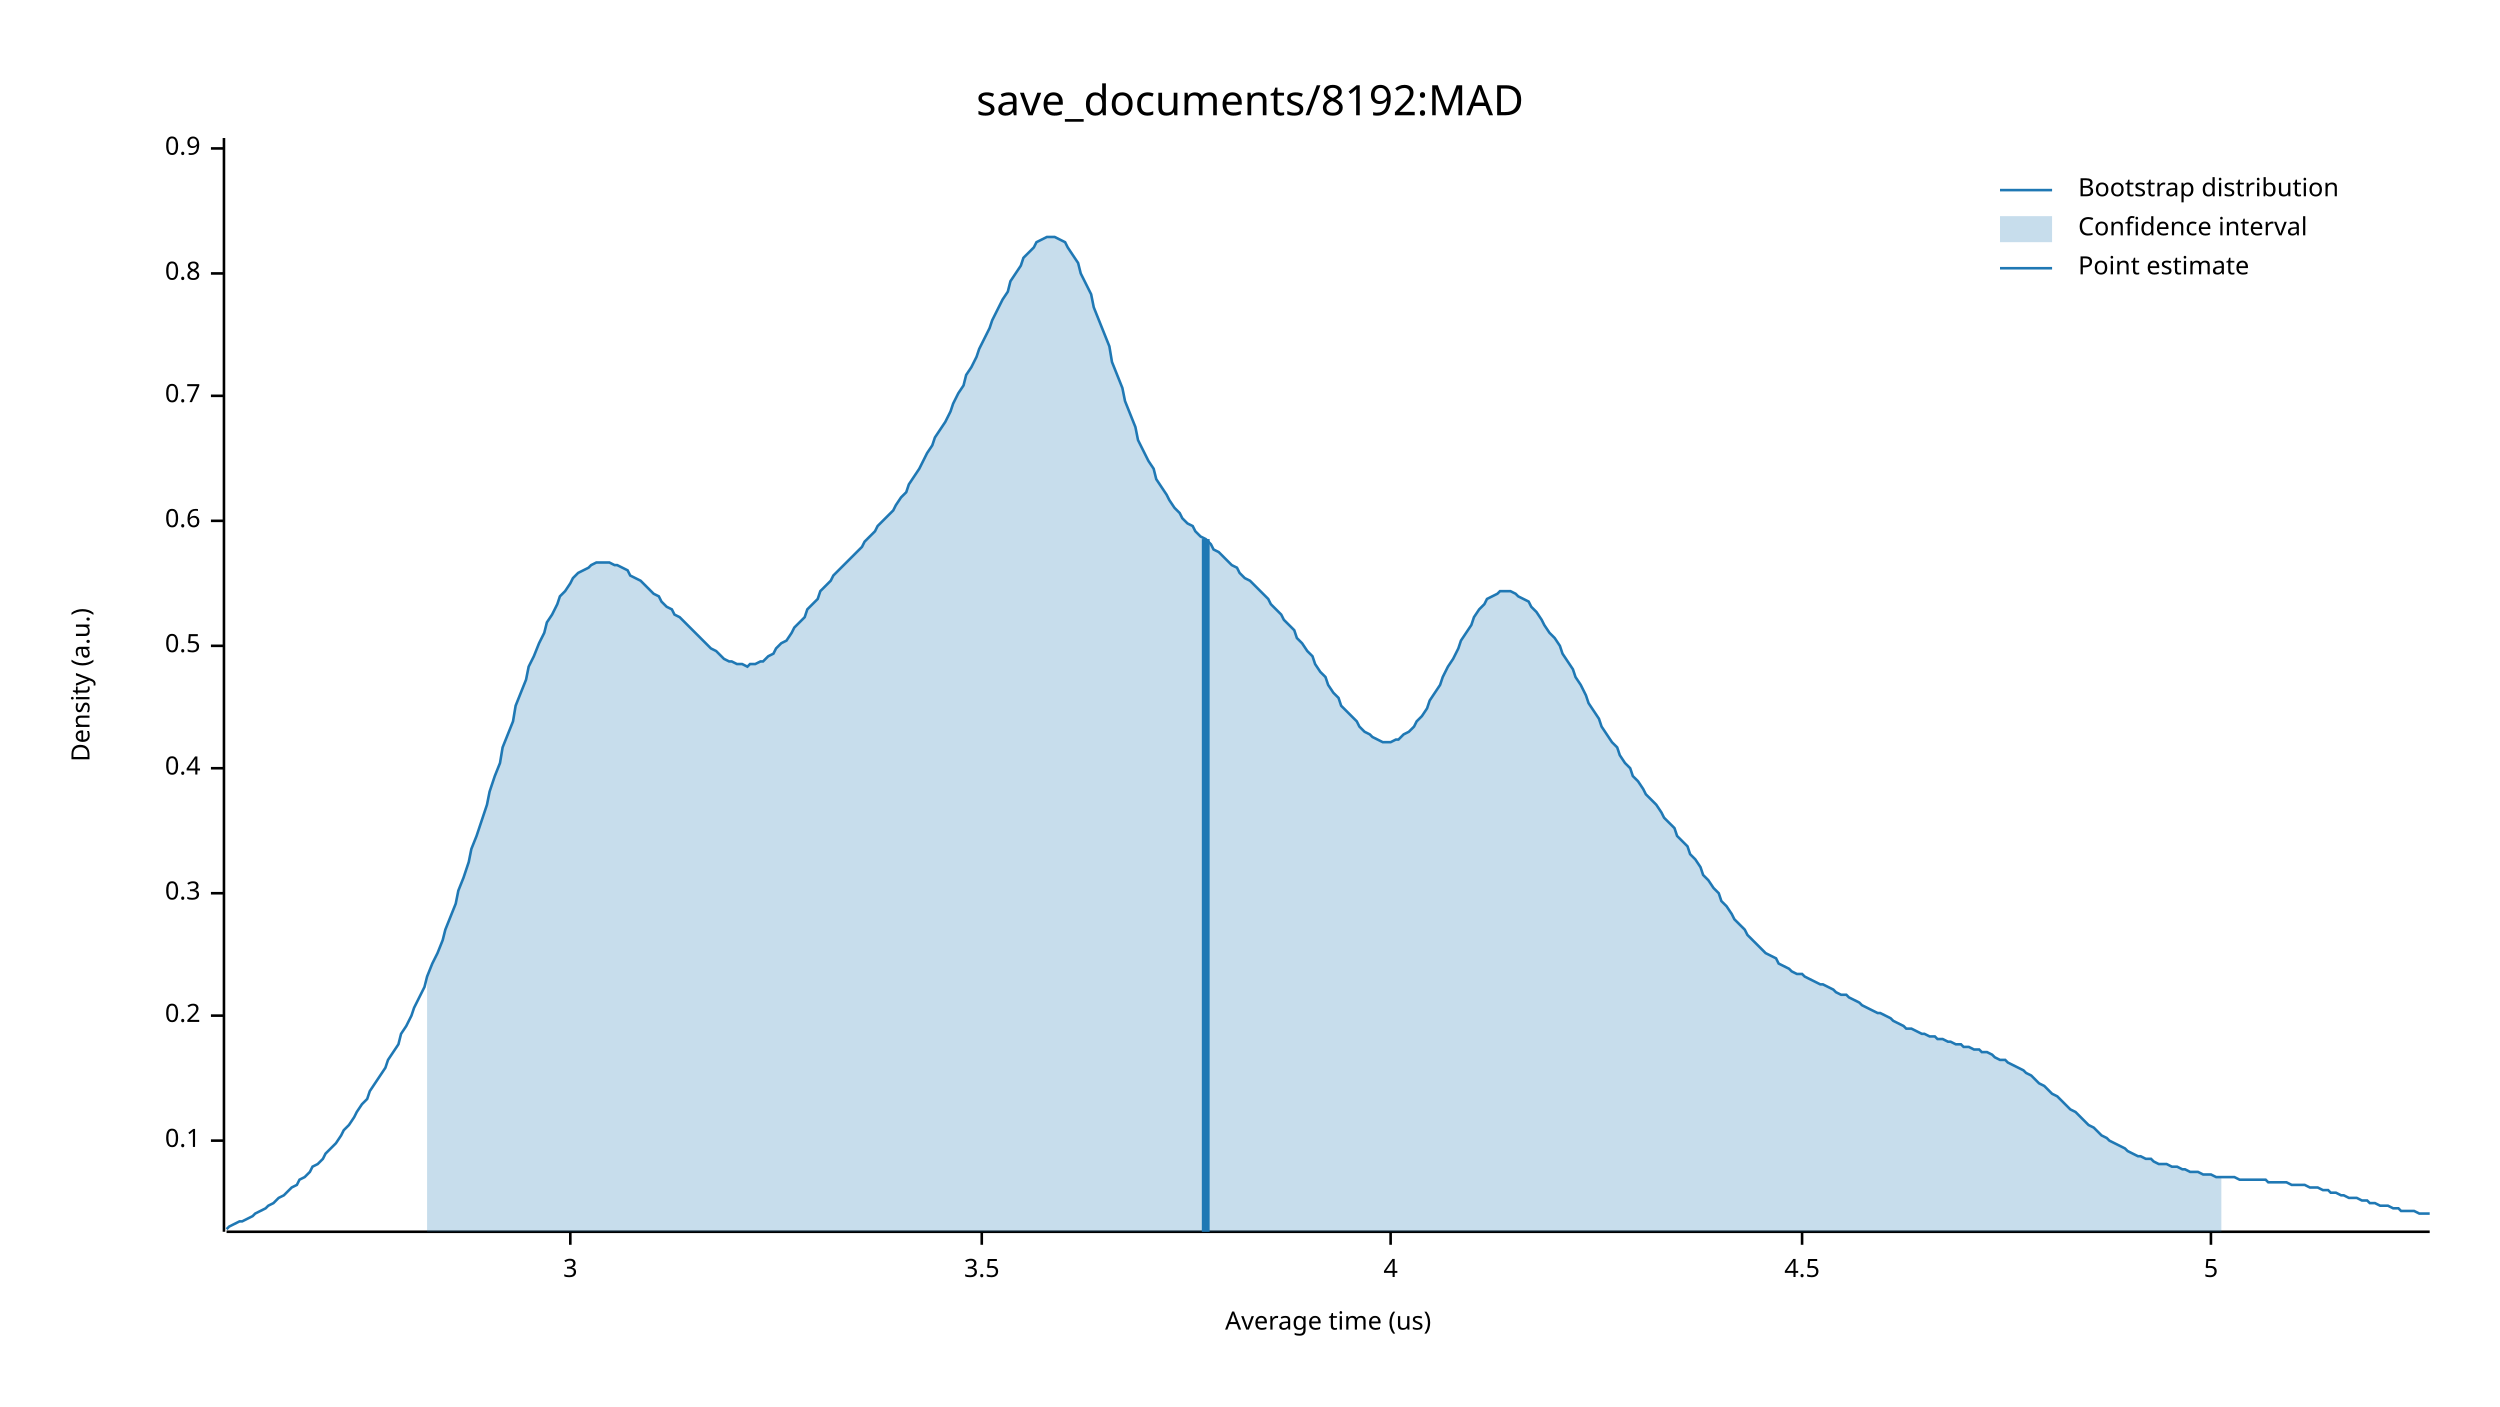
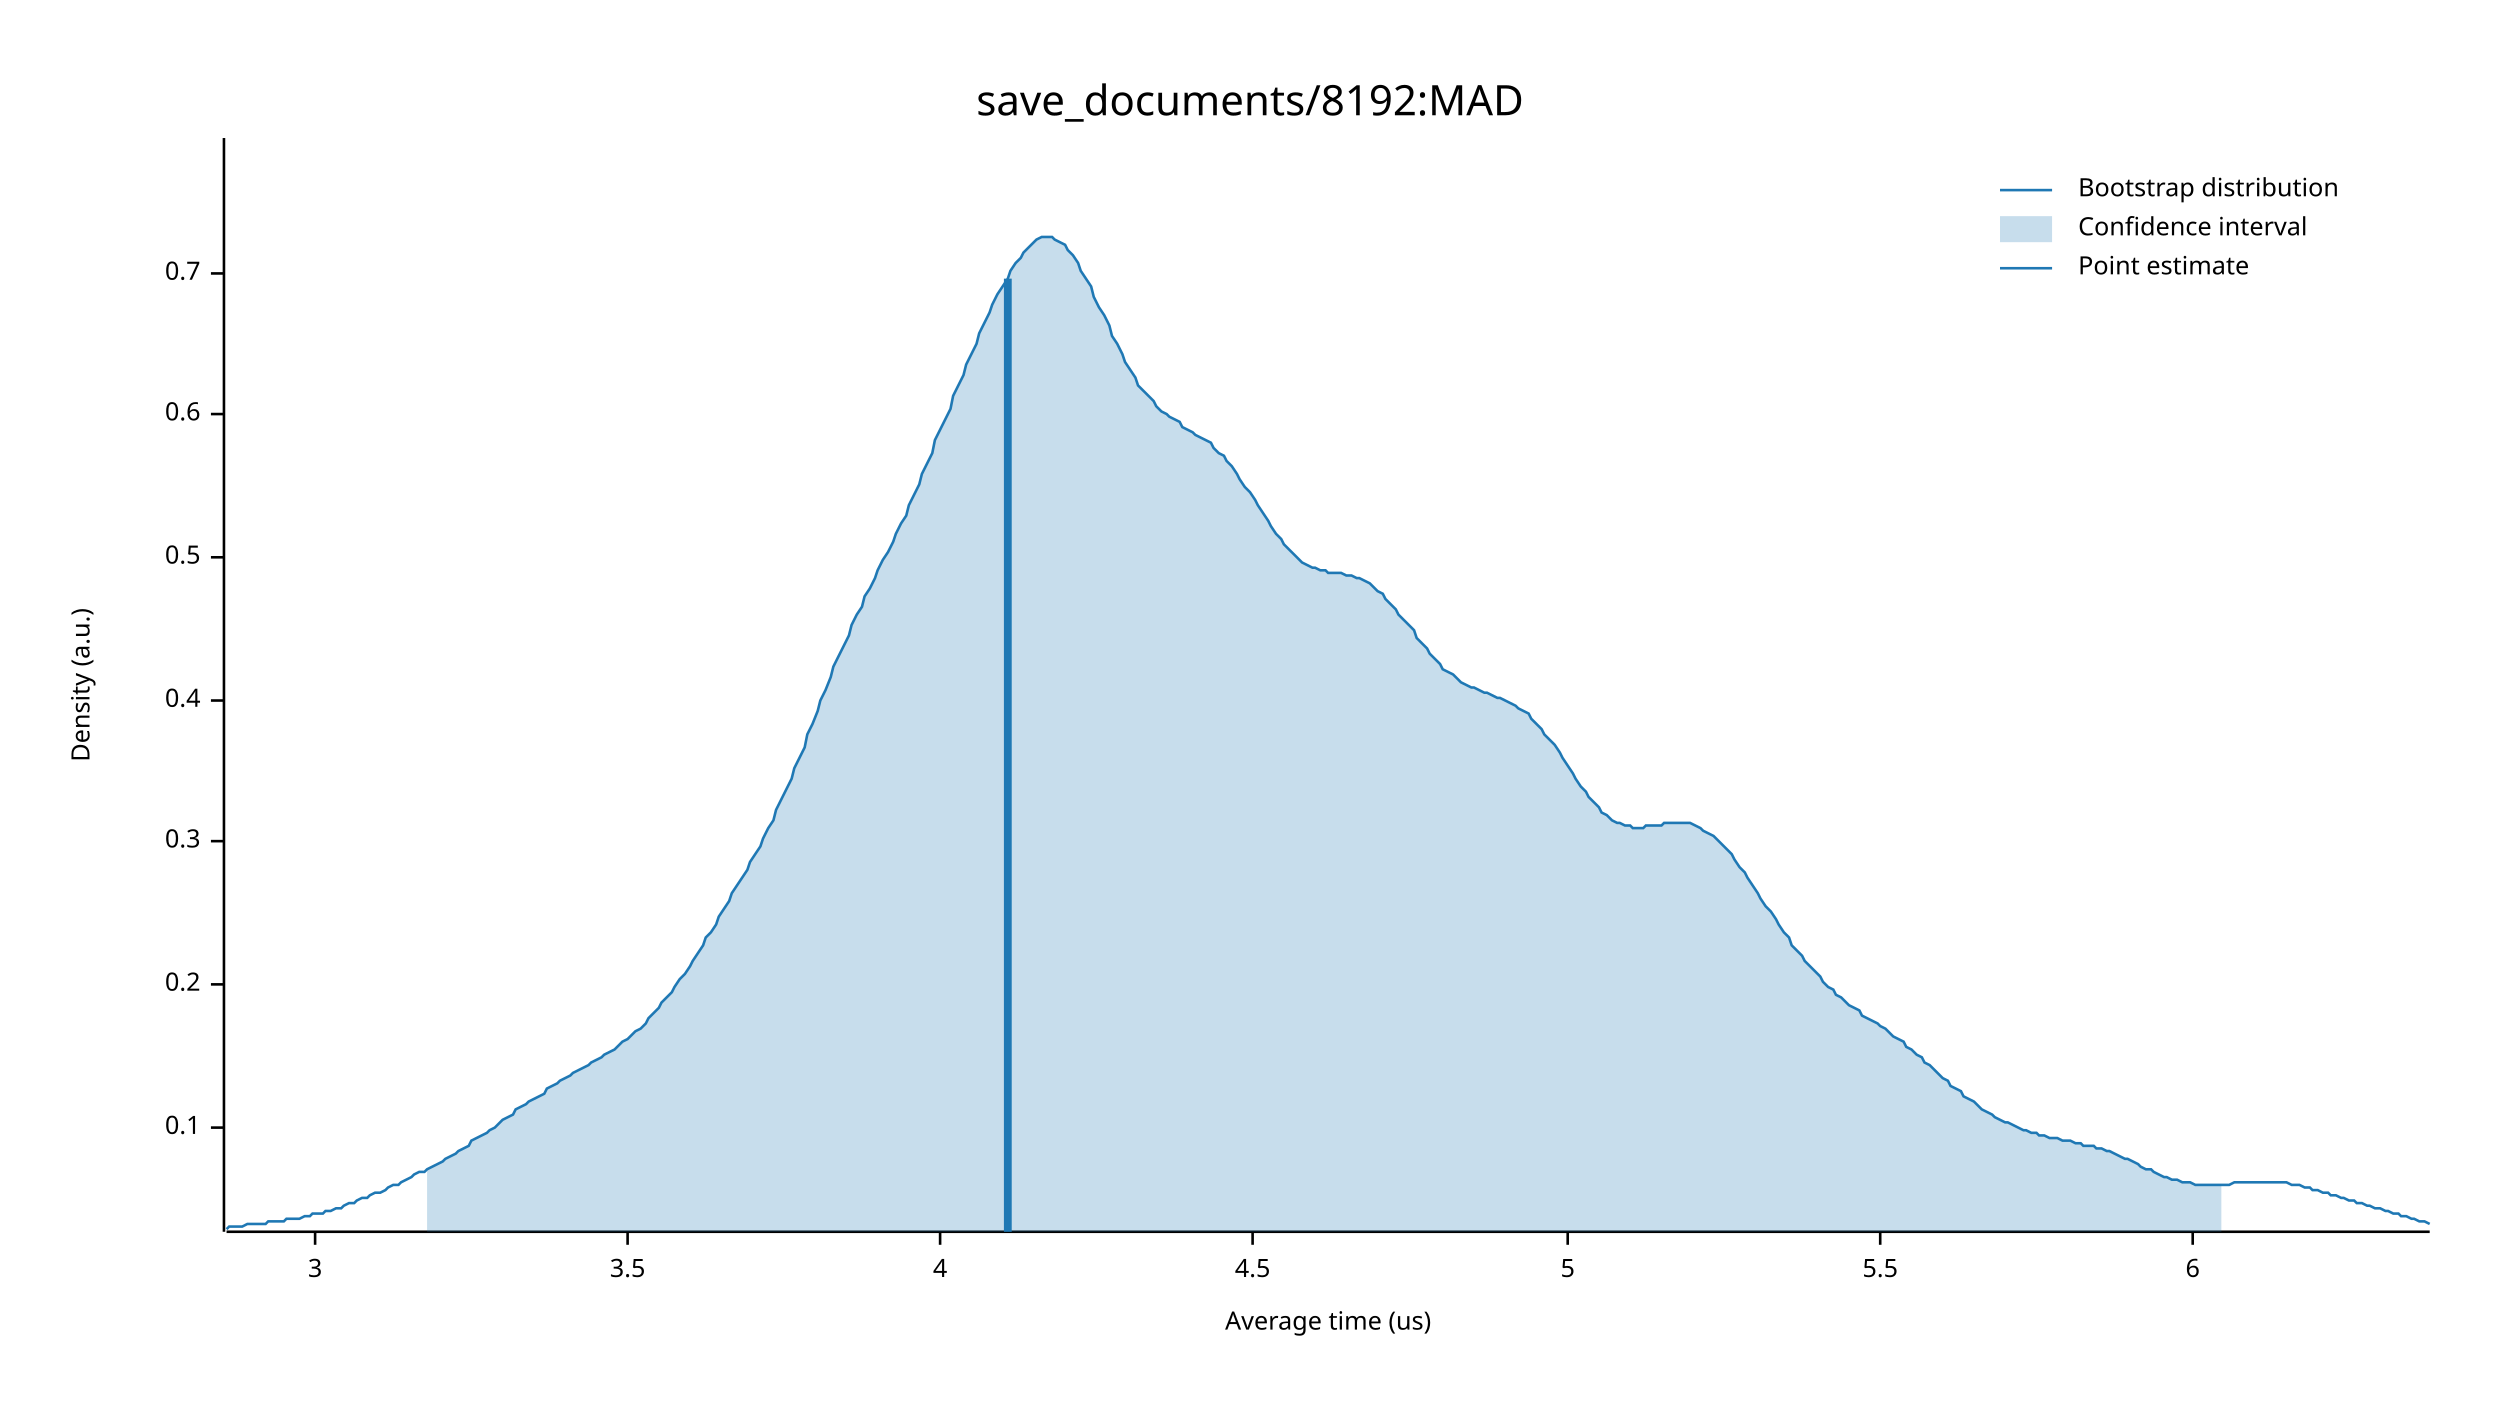
<svg xmlns="http://www.w3.org/2000/svg" width="960" height="540" viewBox="0 0 960 540">
  <text x="480" y="32" dy="0.76em" text-anchor="middle" font-family="sans-serif" font-size="16.129" opacity="1" fill="#000000">
save_documents/8192:MAD
</text>
  <text x="27" y="263" dy="0.76em" text-anchor="middle" font-family="sans-serif" font-size="9.677" opacity="1" fill="#000000" transform="rotate(270, 27, 263)">
Density (a.u.)
</text>
  <text x="510" y="513" dy="-0.5ex" text-anchor="middle" font-family="sans-serif" font-size="9.677" opacity="1" fill="#000000">
Average time (us)
</text>
  <polyline fill="none" opacity="1" stroke="#000000" stroke-width="1" points="86,53 86,473 " />
-   <text x="77" y="438" dy="0.5ex" text-anchor="end" font-family="sans-serif" font-size="9.677" opacity="1" fill="#000000">
+   <text x="77" y="433" dy="0.5ex" text-anchor="end" font-family="sans-serif" font-size="9.677" opacity="1" fill="#000000">
0.1
</text>
-   <polyline fill="none" opacity="1" stroke="#000000" stroke-width="1" points="81,438 86,438 " />
-   <text x="77" y="390" dy="0.5ex" text-anchor="end" font-family="sans-serif" font-size="9.677" opacity="1" fill="#000000">
+   <polyline fill="none" opacity="1" stroke="#000000" stroke-width="1" points="81,433 86,433 " />
+   <text x="77" y="378" dy="0.5ex" text-anchor="end" font-family="sans-serif" font-size="9.677" opacity="1" fill="#000000">
0.2
</text>
-   <polyline fill="none" opacity="1" stroke="#000000" stroke-width="1" points="81,390 86,390 " />
-   <text x="77" y="343" dy="0.5ex" text-anchor="end" font-family="sans-serif" font-size="9.677" opacity="1" fill="#000000">
+   <polyline fill="none" opacity="1" stroke="#000000" stroke-width="1" points="81,378 86,378 " />
+   <text x="77" y="323" dy="0.5ex" text-anchor="end" font-family="sans-serif" font-size="9.677" opacity="1" fill="#000000">
0.3
</text>
-   <polyline fill="none" opacity="1" stroke="#000000" stroke-width="1" points="81,343 86,343 " />
-   <text x="77" y="295" dy="0.5ex" text-anchor="end" font-family="sans-serif" font-size="9.677" opacity="1" fill="#000000">
+   <polyline fill="none" opacity="1" stroke="#000000" stroke-width="1" points="81,323 86,323 " />
+   <text x="77" y="269" dy="0.5ex" text-anchor="end" font-family="sans-serif" font-size="9.677" opacity="1" fill="#000000">
0.4
</text>
-   <polyline fill="none" opacity="1" stroke="#000000" stroke-width="1" points="81,295 86,295 " />
-   <text x="77" y="248" dy="0.5ex" text-anchor="end" font-family="sans-serif" font-size="9.677" opacity="1" fill="#000000">
+   <polyline fill="none" opacity="1" stroke="#000000" stroke-width="1" points="81,269 86,269 " />
+   <text x="77" y="214" dy="0.5ex" text-anchor="end" font-family="sans-serif" font-size="9.677" opacity="1" fill="#000000">
0.5
</text>
-   <polyline fill="none" opacity="1" stroke="#000000" stroke-width="1" points="81,248 86,248 " />
-   <text x="77" y="200" dy="0.5ex" text-anchor="end" font-family="sans-serif" font-size="9.677" opacity="1" fill="#000000">
+   <polyline fill="none" opacity="1" stroke="#000000" stroke-width="1" points="81,214 86,214 " />
+   <text x="77" y="159" dy="0.5ex" text-anchor="end" font-family="sans-serif" font-size="9.677" opacity="1" fill="#000000">
0.6
</text>
-   <polyline fill="none" opacity="1" stroke="#000000" stroke-width="1" points="81,200 86,200 " />
-   <text x="77" y="152" dy="0.5ex" text-anchor="end" font-family="sans-serif" font-size="9.677" opacity="1" fill="#000000">
+   <polyline fill="none" opacity="1" stroke="#000000" stroke-width="1" points="81,159 86,159 " />
+   <text x="77" y="105" dy="0.5ex" text-anchor="end" font-family="sans-serif" font-size="9.677" opacity="1" fill="#000000">
0.7
</text>
-   <polyline fill="none" opacity="1" stroke="#000000" stroke-width="1" points="81,152 86,152 " />
-   <text x="77" y="105" dy="0.5ex" text-anchor="end" font-family="sans-serif" font-size="9.677" opacity="1" fill="#000000">
- 0.8
- </text>
  <polyline fill="none" opacity="1" stroke="#000000" stroke-width="1" points="81,105 86,105 " />
-   <text x="77" y="57" dy="0.5ex" text-anchor="end" font-family="sans-serif" font-size="9.677" opacity="1" fill="#000000">
- 0.9
- </text>
-   <polyline fill="none" opacity="1" stroke="#000000" stroke-width="1" points="81,57 86,57 " />
  <polyline fill="none" opacity="1" stroke="#000000" stroke-width="1" points="87,473 933,473 " />
-   <text x="219" y="483" dy="0.76em" text-anchor="middle" font-family="sans-serif" font-size="9.677" opacity="1" fill="#000000">
+   <text x="121" y="483" dy="0.76em" text-anchor="middle" font-family="sans-serif" font-size="9.677" opacity="1" fill="#000000">
3
</text>
-   <polyline fill="none" opacity="1" stroke="#000000" stroke-width="1" points="219,473 219,478 " />
-   <text x="377" y="483" dy="0.76em" text-anchor="middle" font-family="sans-serif" font-size="9.677" opacity="1" fill="#000000">
+   <polyline fill="none" opacity="1" stroke="#000000" stroke-width="1" points="121,473 121,478 " />
+   <text x="241" y="483" dy="0.76em" text-anchor="middle" font-family="sans-serif" font-size="9.677" opacity="1" fill="#000000">
3.5
</text>
-   <polyline fill="none" opacity="1" stroke="#000000" stroke-width="1" points="377,473 377,478 " />
-   <text x="534" y="483" dy="0.76em" text-anchor="middle" font-family="sans-serif" font-size="9.677" opacity="1" fill="#000000">
+   <polyline fill="none" opacity="1" stroke="#000000" stroke-width="1" points="241,473 241,478 " />
+   <text x="361" y="483" dy="0.76em" text-anchor="middle" font-family="sans-serif" font-size="9.677" opacity="1" fill="#000000">
4
</text>
-   <polyline fill="none" opacity="1" stroke="#000000" stroke-width="1" points="534,473 534,478 " />
-   <text x="692" y="483" dy="0.76em" text-anchor="middle" font-family="sans-serif" font-size="9.677" opacity="1" fill="#000000">
+   <polyline fill="none" opacity="1" stroke="#000000" stroke-width="1" points="361,473 361,478 " />
+   <text x="481" y="483" dy="0.76em" text-anchor="middle" font-family="sans-serif" font-size="9.677" opacity="1" fill="#000000">
4.5
</text>
-   <polyline fill="none" opacity="1" stroke="#000000" stroke-width="1" points="692,473 692,478 " />
-   <text x="849" y="483" dy="0.76em" text-anchor="middle" font-family="sans-serif" font-size="9.677" opacity="1" fill="#000000">
+   <polyline fill="none" opacity="1" stroke="#000000" stroke-width="1" points="481,473 481,478 " />
+   <text x="602" y="483" dy="0.76em" text-anchor="middle" font-family="sans-serif" font-size="9.677" opacity="1" fill="#000000">
5
</text>
-   <polyline fill="none" opacity="1" stroke="#000000" stroke-width="1" points="849,473 849,478 " />
-   <polyline fill="none" opacity="1" stroke="#1F78B4" stroke-width="1" points="87,472 88,471 90,470 92,469 93,469 95,468 97,467 98,466 100,465 102,464 103,463 105,462 107,460 109,459 110,458 112,456 114,455 115,453 117,452 119,450 120,448 122,447 124,445 125,443 127,441 129,439 131,436 132,434 134,432 136,429 137,427 139,424 141,422 142,419 144,416 146,413 148,410 149,407 151,404 153,401 154,397 156,394 158,390 159,387 161,383 163,379 164,375 166,370 168,366 170,361 171,357 173,352 175,347 176,342 178,337 180,331 181,326 183,321 185,315 187,309 188,304 190,298 192,293 193,287 195,282 197,277 198,271 200,266 202,261 203,256 205,252 207,247 209,243 210,239 212,236 214,232 215,229 217,227 219,224 220,222 222,220 224,219 226,218 227,217 229,216 231,216 232,216 234,216 236,217 237,217 239,218 241,219 242,221 244,222 246,223 248,225 249,226 251,228 253,229 254,231 256,233 258,234 259,236 261,237 263,239 265,241 266,242 268,244 270,246 271,247 273,249 275,250 276,251 278,253 280,254 281,254 283,255 285,255 287,256 288,255 290,255 292,254 293,254 295,252 297,251 298,249 300,247 302,246 304,243 305,241 307,239 309,237 310,234 312,232 314,230 315,227 317,225 319,223 320,221 322,219 324,217 326,215 327,214 329,212 331,210 332,208 334,206 336,204 337,202 339,200 341,198 343,196 344,194 346,191 348,189 349,186 351,183 353,180 354,178 356,174 358,171 359,168 361,165 363,162 365,158 366,155 368,151 370,148 371,144 373,141 375,137 376,134 378,130 380,126 381,123 383,119 385,115 387,112 388,108 390,105 392,102 393,99 395,97 397,95 398,93 400,92 402,91 404,91 405,91 407,92 409,93 410,95 412,98 414,101 415,105 417,109 419,113 420,118 422,123 424,128 426,133 427,139 429,144 431,149 432,154 434,159 436,164 437,169 439,173 441,177 443,180 444,184 446,187 448,190 449,192 451,195 453,197 454,199 456,201 458,202 459,204 461,206 463,207 465,209 466,211 468,212 470,214 471,215 473,217 475,218 476,220 478,222 480,223 482,225 483,226 485,228 487,230 488,232 490,234 492,236 493,238 495,240 497,242 498,245 500,247 502,250 504,252 505,255 507,258 509,260 510,263 512,266 514,268 515,271 517,273 519,275 521,277 522,279 524,281 526,282 527,283 529,284 531,285 532,285 534,285 536,284 537,284 539,282 541,281 543,279 544,277 546,275 548,272 549,269 551,266 553,263 554,260 556,256 558,253 560,249 561,246 563,243 565,240 566,237 568,234 570,232 571,230 573,229 575,228 576,227 578,227 580,227 582,228 583,229 585,230 587,231 588,233 590,235 592,238 593,240 595,243 597,245 599,248 600,251 602,254 604,257 605,260 607,263 609,267 610,270 612,273 614,276 615,279 617,282 619,285 621,287 622,290 624,293 626,295 627,298 629,300 631,303 632,305 634,307 636,309 638,312 639,314 641,316 643,318 644,321 646,323 648,325 649,328 651,330 653,333 654,336 656,338 658,341 660,343 661,346 663,348 665,351 666,353 668,355 670,357 671,359 673,361 675,363 676,364 678,366 680,367 682,368 683,370 685,371 687,372 688,373 690,374 692,374 693,375 695,376 697,377 699,378 700,378 702,379 704,380 705,381 707,382 709,382 710,383 712,384 714,385 715,386 717,387 719,388 721,389 722,389 724,390 726,391 727,392 729,393 731,394 732,395 734,395 736,396 738,397 739,397 741,398 743,398 744,399 746,399 748,400 749,400 751,401 753,401 754,402 756,402 758,403 760,403 761,404 763,404 765,405 766,406 768,407 770,407 771,408 773,409 775,410 777,411 778,412 780,413 782,415 783,416 785,417 787,419 788,420 790,421 792,423 793,424 795,426 797,427 799,429 800,430 802,432 804,433 805,434 807,436 809,437 810,438 812,439 814,440 816,441 817,442 819,443 821,444 822,444 824,445 826,445 827,446 829,447 831,447 832,447 834,448 836,448 838,449 839,449 841,450 843,450 844,450 846,451 848,451 849,451 851,452 853,452 855,452 856,452 858,452 860,453 861,453 863,453 865,453 866,453 868,453 870,453 871,454 873,454 875,454 877,454 878,454 880,455 882,455 883,455 885,455 887,456 888,456 890,456 892,457 894,457 895,458 897,458 899,459 900,459 902,460 904,460 905,460 907,461 909,461 910,462 912,462 914,463 916,463 917,463 919,464 921,464 922,465 924,465 926,465 927,465 929,466 931,466 933,466 " />
-   <polygon opacity="0.25" fill="#1F78B4" points="164,375 166,370 168,366 170,361 171,357 173,352 175,347 176,342 178,337 180,331 181,326 183,321 185,315 187,309 188,304 190,298 192,293 193,287 195,282 197,277 198,271 200,266 202,261 203,256 205,252 207,247 209,243 210,239 212,236 214,232 215,229 217,227 219,224 220,222 222,220 224,219 226,218 227,217 229,216 231,216 232,216 234,216 236,217 237,217 239,218 241,219 242,221 244,222 246,223 248,225 249,226 251,228 253,229 254,231 256,233 258,234 259,236 261,237 263,239 265,241 266,242 268,244 270,246 271,247 273,249 275,250 276,251 278,253 280,254 281,254 283,255 285,255 287,256 288,255 290,255 292,254 293,254 295,252 297,251 298,249 300,247 302,246 304,243 305,241 307,239 309,237 310,234 312,232 314,230 315,227 317,225 319,223 320,221 322,219 324,217 326,215 327,214 329,212 331,210 332,208 334,206 336,204 337,202 339,200 341,198 343,196 344,194 346,191 348,189 349,186 351,183 353,180 354,178 356,174 358,171 359,168 361,165 363,162 365,158 366,155 368,151 370,148 371,144 373,141 375,137 376,134 378,130 380,126 381,123 383,119 385,115 387,112 388,108 390,105 392,102 393,99 395,97 397,95 398,93 400,92 402,91 404,91 405,91 407,92 409,93 410,95 412,98 414,101 415,105 417,109 419,113 420,118 422,123 424,128 426,133 427,139 429,144 431,149 432,154 434,159 436,164 437,169 439,173 441,177 443,180 444,184 446,187 448,190 449,192 451,195 453,197 454,199 456,201 458,202 459,204 461,206 463,207 465,209 466,211 468,212 470,214 471,215 473,217 475,218 476,220 478,222 480,223 482,225 483,226 485,228 487,230 488,232 490,234 492,236 493,238 495,240 497,242 498,245 500,247 502,250 504,252 505,255 507,258 509,260 510,263 512,266 514,268 515,271 517,273 519,275 521,277 522,279 524,281 526,282 527,283 529,284 531,285 532,285 534,285 536,284 537,284 539,282 541,281 543,279 544,277 546,275 548,272 549,269 551,266 553,263 554,260 556,256 558,253 560,249 561,246 563,243 565,240 566,237 568,234 570,232 571,230 573,229 575,228 576,227 578,227 580,227 582,228 583,229 585,230 587,231 588,233 590,235 592,238 593,240 595,243 597,245 599,248 600,251 602,254 604,257 605,260 607,263 609,267 610,270 612,273 614,276 615,279 617,282 619,285 621,287 622,290 624,293 626,295 627,298 629,300 631,303 632,305 634,307 636,309 638,312 639,314 641,316 643,318 644,321 646,323 648,325 649,328 651,330 653,333 654,336 656,338 658,341 660,343 661,346 663,348 665,351 666,353 668,355 670,357 671,359 673,361 675,363 676,364 678,366 680,367 682,368 683,370 685,371 687,372 688,373 690,374 692,374 693,375 695,376 697,377 699,378 700,378 702,379 704,380 705,381 707,382 709,382 710,383 712,384 714,385 715,386 717,387 719,388 721,389 722,389 724,390 726,391 727,392 729,393 731,394 732,395 734,395 736,396 738,397 739,397 741,398 743,398 744,399 746,399 748,400 749,400 751,401 753,401 754,402 756,402 758,403 760,403 761,404 763,404 765,405 766,406 768,407 770,407 771,408 773,409 775,410 777,411 778,412 780,413 782,415 783,416 785,417 787,419 788,420 790,421 792,423 793,424 795,426 797,427 799,429 800,430 802,432 804,433 805,434 807,436 809,437 810,438 812,439 814,440 816,441 817,442 819,443 821,444 822,444 824,445 826,445 827,446 829,447 831,447 832,447 834,448 836,448 838,449 839,449 841,450 843,450 844,450 846,451 848,451 849,451 851,452 853,452 853,473 164,473 " />
-   <polyline fill="none" opacity="1" stroke="#1F78B4" stroke-width="3" points="463,473 463,207 " />
+   <polyline fill="none" opacity="1" stroke="#000000" stroke-width="1" points="602,473 602,478 " />
+   <text x="722" y="483" dy="0.76em" text-anchor="middle" font-family="sans-serif" font-size="9.677" opacity="1" fill="#000000">
+ 5.5
+ </text>
+   <polyline fill="none" opacity="1" stroke="#000000" stroke-width="1" points="722,473 722,478 " />
+   <text x="842" y="483" dy="0.76em" text-anchor="middle" font-family="sans-serif" font-size="9.677" opacity="1" fill="#000000">
+ 6
+ </text>
+   <polyline fill="none" opacity="1" stroke="#000000" stroke-width="1" points="842,473 842,478 " />
+   <polyline fill="none" opacity="1" stroke="#1F78B4" stroke-width="1" points="87,472 88,471 90,471 92,471 93,471 95,470 97,470 98,470 100,470 102,470 103,469 105,469 107,469 109,469 110,468 112,468 114,468 115,468 117,467 119,467 120,466 122,466 124,466 125,465 127,465 129,464 131,464 132,463 134,462 136,462 137,461 139,460 141,460 142,459 144,458 146,458 148,457 149,456 151,455 153,455 154,454 156,453 158,452 159,451 161,450 163,450 164,449 166,448 168,447 170,446 171,445 173,444 175,443 176,442 178,441 180,440 181,438 183,437 185,436 187,435 188,434 190,433 192,431 193,430 195,429 197,428 198,426 200,425 202,424 203,423 205,422 207,421 209,420 210,418 212,417 214,416 215,415 217,414 219,413 220,412 222,411 224,410 226,409 227,408 229,407 231,406 232,405 234,404 236,403 237,402 239,400 241,399 242,398 244,396 246,395 248,393 249,391 251,389 253,387 254,385 256,383 258,381 259,379 261,376 263,374 265,371 266,369 268,366 270,363 271,360 273,358 275,355 276,352 278,349 280,346 281,343 283,340 285,337 287,334 288,331 290,328 292,325 293,322 295,318 297,315 298,311 300,307 302,303 304,299 305,295 307,291 309,287 310,282 312,278 314,273 315,269 317,265 319,260 320,256 322,252 324,248 326,244 327,240 329,236 331,233 332,229 334,226 336,222 337,219 339,215 341,212 343,208 344,205 346,201 348,198 349,194 351,190 353,186 354,182 356,178 358,174 359,169 361,165 363,161 365,157 366,152 368,148 370,144 371,140 373,136 375,132 376,128 378,124 380,120 381,117 383,113 385,110 387,107 388,104 390,101 392,99 393,97 395,95 397,93 398,92 400,91 402,91 404,91 405,92 407,93 409,94 410,96 412,98 414,101 415,104 417,107 419,110 420,114 422,118 424,121 426,125 427,129 429,132 431,136 432,139 434,142 436,145 437,148 439,150 441,152 443,154 444,156 446,158 448,159 449,160 451,161 453,162 454,164 456,165 458,166 459,167 461,168 463,169 465,170 466,172 468,174 470,175 471,177 473,179 475,182 476,184 478,187 480,189 482,192 483,194 485,197 487,200 488,202 490,205 492,207 493,209 495,211 497,213 498,214 500,216 502,217 504,218 505,218 507,219 509,219 510,220 512,220 514,220 515,220 517,221 519,221 521,222 522,222 524,223 526,224 527,225 529,227 531,228 532,230 534,232 536,234 537,236 539,238 541,240 543,242 544,245 546,247 548,249 549,251 551,253 553,255 554,257 556,258 558,259 560,261 561,262 563,263 565,264 566,264 568,265 570,266 571,266 573,267 575,268 576,268 578,269 580,270 582,271 583,272 585,273 587,274 588,276 590,278 592,280 593,282 595,284 597,286 599,289 600,291 602,294 604,297 605,299 607,302 609,304 610,306 612,308 614,310 615,312 617,313 619,315 621,316 622,316 624,317 626,317 627,318 629,318 631,318 632,317 634,317 636,317 638,317 639,316 641,316 643,316 644,316 646,316 648,316 649,316 651,317 653,318 654,319 656,320 658,321 660,323 661,324 663,326 665,328 666,330 668,333 670,335 671,337 673,340 675,343 676,345 678,348 680,350 682,353 683,355 685,358 687,360 688,363 690,365 692,367 693,369 695,371 697,373 699,375 700,377 702,379 704,380 705,382 707,383 709,385 710,386 712,387 714,388 715,390 717,391 719,392 721,393 722,394 724,395 726,397 727,398 729,399 731,400 732,402 734,403 736,405 738,406 739,408 741,409 743,411 744,412 746,414 748,415 749,417 751,418 753,419 754,421 756,422 758,423 760,425 761,426 763,427 765,428 766,429 768,430 770,431 771,431 773,432 775,433 777,434 778,434 780,435 782,435 783,436 785,436 787,437 788,437 790,437 792,438 793,438 795,438 797,439 799,439 800,440 802,440 804,440 805,441 807,441 809,442 810,442 812,443 814,444 816,445 817,445 819,446 821,447 822,448 824,449 826,449 827,450 829,451 831,452 832,452 834,453 836,453 838,454 839,454 841,454 843,455 844,455 846,455 848,455 849,455 851,455 853,455 855,455 856,455 858,454 860,454 861,454 863,454 865,454 866,454 868,454 870,454 871,454 873,454 875,454 877,454 878,454 880,455 882,455 883,455 885,456 887,456 888,457 890,457 892,458 894,458 895,459 897,459 899,460 900,460 902,461 904,461 905,462 907,462 909,463 910,463 912,464 914,464 916,465 917,465 919,466 921,466 922,467 924,467 926,468 927,468 929,469 931,469 933,470 " />
+   <polygon opacity="0.25" fill="#1F78B4" points="164,449 166,448 168,447 170,446 171,445 173,444 175,443 176,442 178,441 180,440 181,438 183,437 185,436 187,435 188,434 190,433 192,431 193,430 195,429 197,428 198,426 200,425 202,424 203,423 205,422 207,421 209,420 210,418 212,417 214,416 215,415 217,414 219,413 220,412 222,411 224,410 226,409 227,408 229,407 231,406 232,405 234,404 236,403 237,402 239,400 241,399 242,398 244,396 246,395 248,393 249,391 251,389 253,387 254,385 256,383 258,381 259,379 261,376 263,374 265,371 266,369 268,366 270,363 271,360 273,358 275,355 276,352 278,349 280,346 281,343 283,340 285,337 287,334 288,331 290,328 292,325 293,322 295,318 297,315 298,311 300,307 302,303 304,299 305,295 307,291 309,287 310,282 312,278 314,273 315,269 317,265 319,260 320,256 322,252 324,248 326,244 327,240 329,236 331,233 332,229 334,226 336,222 337,219 339,215 341,212 343,208 344,205 346,201 348,198 349,194 351,190 353,186 354,182 356,178 358,174 359,169 361,165 363,161 365,157 366,152 368,148 370,144 371,140 373,136 375,132 376,128 378,124 380,120 381,117 383,113 385,110 387,107 388,104 390,101 392,99 393,97 395,95 397,93 398,92 400,91 402,91 404,91 405,92 407,93 409,94 410,96 412,98 414,101 415,104 417,107 419,110 420,114 422,118 424,121 426,125 427,129 429,132 431,136 432,139 434,142 436,145 437,148 439,150 441,152 443,154 444,156 446,158 448,159 449,160 451,161 453,162 454,164 456,165 458,166 459,167 461,168 463,169 465,170 466,172 468,174 470,175 471,177 473,179 475,182 476,184 478,187 480,189 482,192 483,194 485,197 487,200 488,202 490,205 492,207 493,209 495,211 497,213 498,214 500,216 502,217 504,218 505,218 507,219 509,219 510,220 512,220 514,220 515,220 517,221 519,221 521,222 522,222 524,223 526,224 527,225 529,227 531,228 532,230 534,232 536,234 537,236 539,238 541,240 543,242 544,245 546,247 548,249 549,251 551,253 553,255 554,257 556,258 558,259 560,261 561,262 563,263 565,264 566,264 568,265 570,266 571,266 573,267 575,268 576,268 578,269 580,270 582,271 583,272 585,273 587,274 588,276 590,278 592,280 593,282 595,284 597,286 599,289 600,291 602,294 604,297 605,299 607,302 609,304 610,306 612,308 614,310 615,312 617,313 619,315 621,316 622,316 624,317 626,317 627,318 629,318 631,318 632,317 634,317 636,317 638,317 639,316 641,316 643,316 644,316 646,316 648,316 649,316 651,317 653,318 654,319 656,320 658,321 660,323 661,324 663,326 665,328 666,330 668,333 670,335 671,337 673,340 675,343 676,345 678,348 680,350 682,353 683,355 685,358 687,360 688,363 690,365 692,367 693,369 695,371 697,373 699,375 700,377 702,379 704,380 705,382 707,383 709,385 710,386 712,387 714,388 715,390 717,391 719,392 721,393 722,394 724,395 726,397 727,398 729,399 731,400 732,402 734,403 736,405 738,406 739,408 741,409 743,411 744,412 746,414 748,415 749,417 751,418 753,419 754,421 756,422 758,423 760,425 761,426 763,427 765,428 766,429 768,430 770,431 771,431 773,432 775,433 777,434 778,434 780,435 782,435 783,436 785,436 787,437 788,437 790,437 792,438 793,438 795,438 797,439 799,439 800,440 802,440 804,440 805,441 807,441 809,442 810,442 812,443 814,444 816,445 817,445 819,446 821,447 822,448 824,449 826,449 827,450 829,451 831,452 832,452 834,453 836,453 838,454 839,454 841,454 843,455 844,455 846,455 848,455 849,455 851,455 853,455 853,473 164,473 " />
+   <polyline fill="none" opacity="1" stroke="#1F78B4" stroke-width="3" points="387,473 387,107 " />
  <text x="798" y="68" dy="0.76em" text-anchor="start" font-family="sans-serif" font-size="9.677" opacity="1" fill="#000000">
Bootstrap distribution
</text>
  <text x="798" y="83" dy="0.76em" text-anchor="start" font-family="sans-serif" font-size="9.677" opacity="1" fill="#000000">
Confidence interval
</text>
  <text x="798" y="98" dy="0.76em" text-anchor="start" font-family="sans-serif" font-size="9.677" opacity="1" fill="#000000">
Point estimate
</text>
  <polyline fill="none" opacity="1" stroke="#1F78B4" stroke-width="1" points="768,73 788,73 " />
  <rect x="768" y="83" width="20" height="10" opacity="0.25" fill="#1F78B4" stroke="none" />
  <polyline fill="none" opacity="1" stroke="#1F78B4" stroke-width="1" points="768,103 788,103 " />
</svg>
